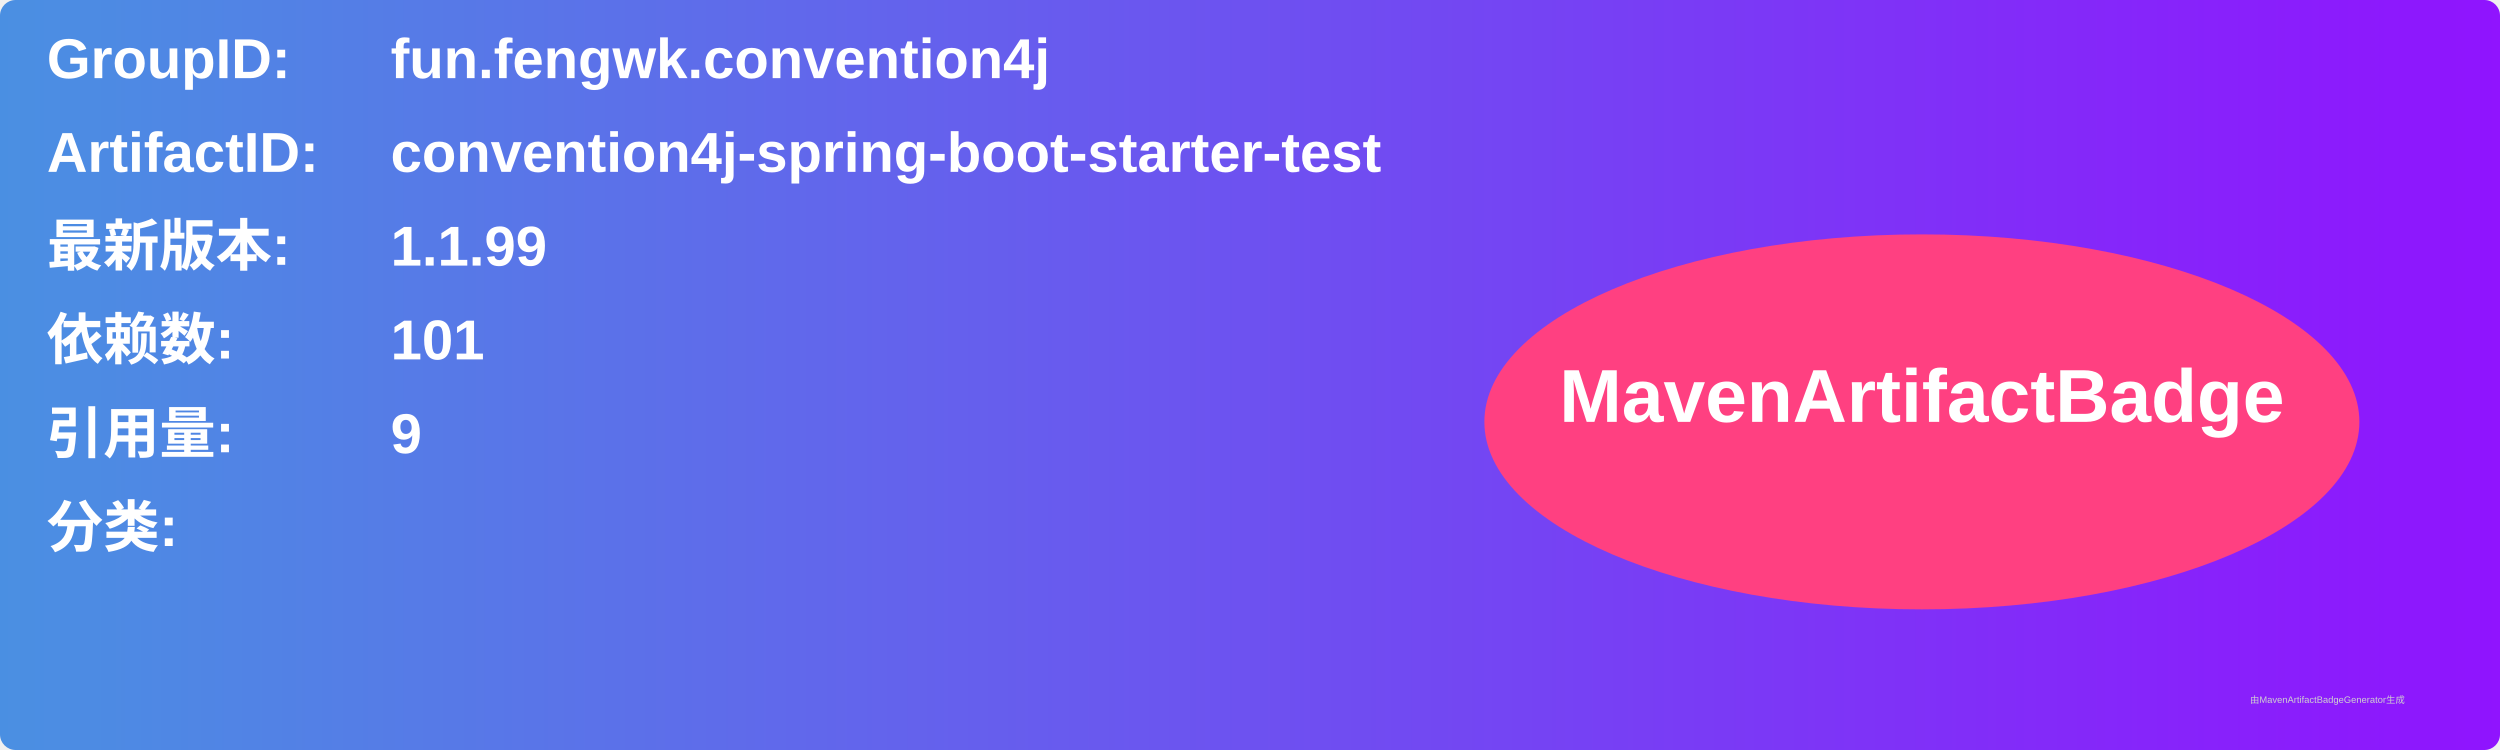
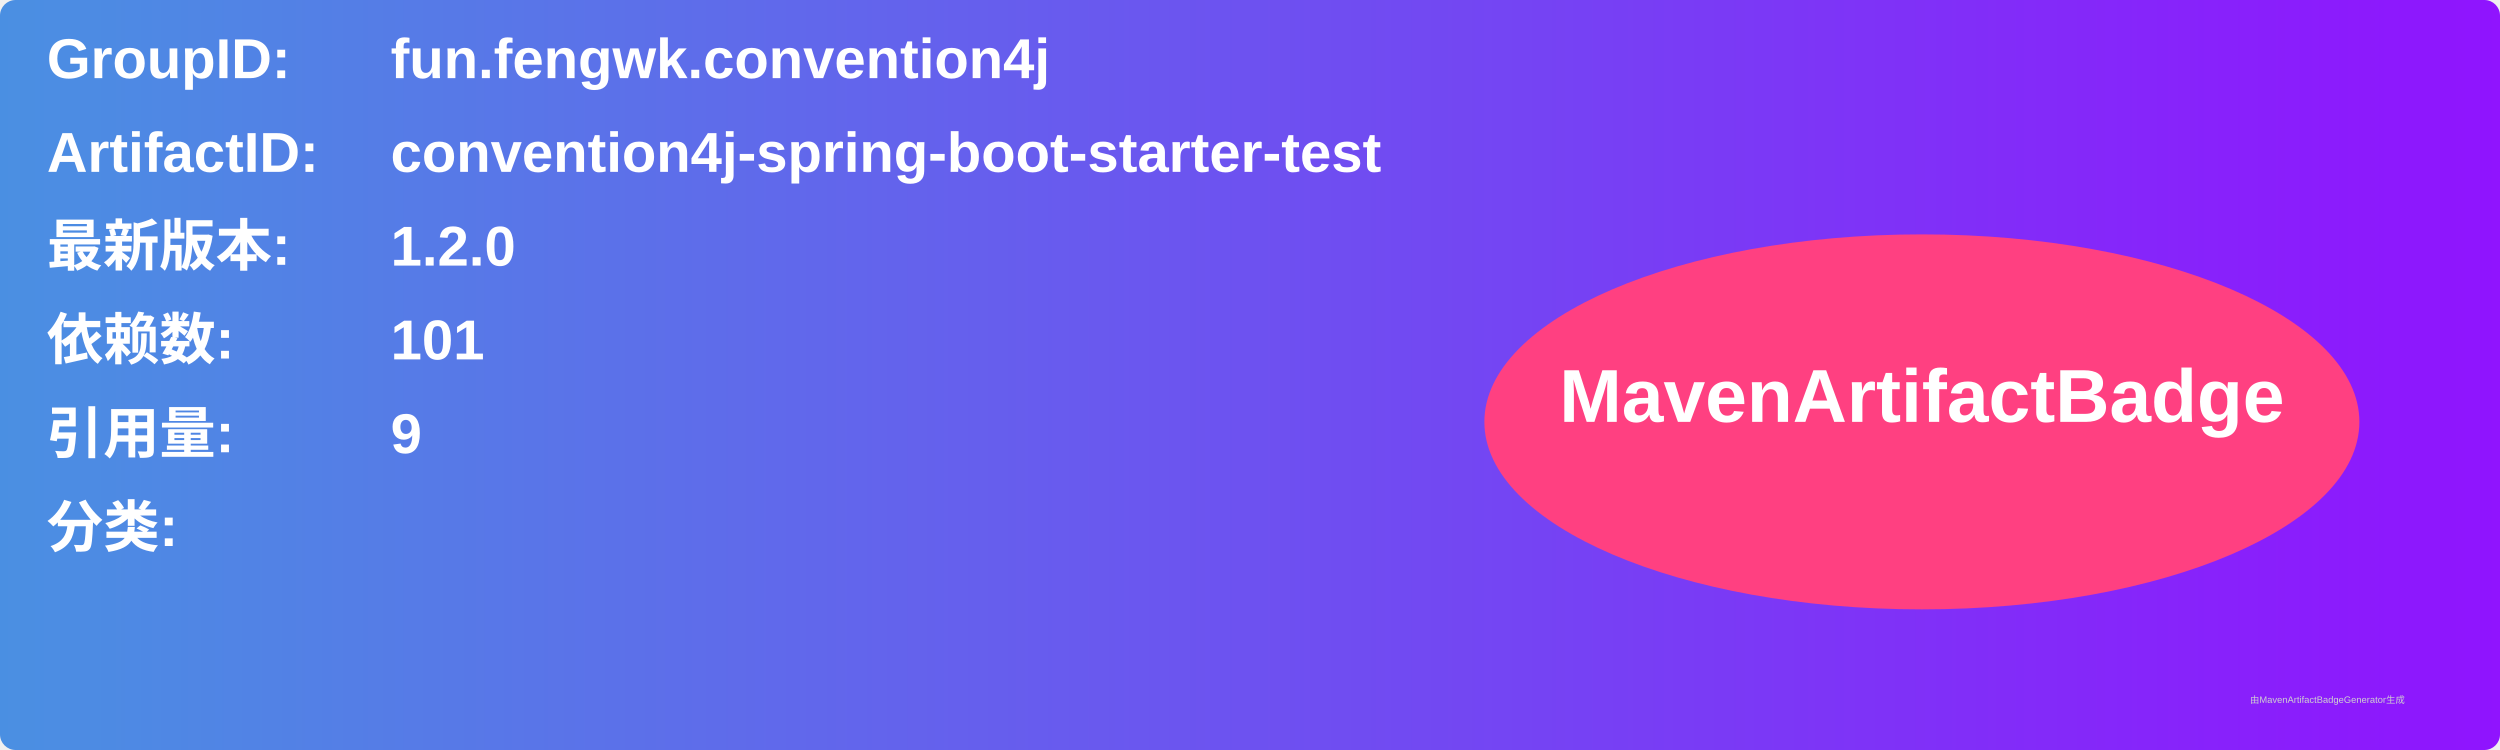
<svg xmlns="http://www.w3.org/2000/svg" width="800" height="240" viewBox="0 0 800 240">
  <linearGradient id="grad" x1="0%" y1="0%" x2="100%" y2="0%">
    <stop offset="0%" stop-color="#4a90e2" />
    <stop offset="100%" stop-color="#9013fe" />
  </linearGradient>
  <rect width="100%" height="100%" rx="5" ry="5" fill="url(#grad)" />
  <g transform="translate(15, 15)">
    <text x="0" y="10" font-family="Arial" font-size="18" fill="white" font-weight="bold" width="260">GroupID:</text>
    <text x="110" y="10" font-family="Arial" font-size="18" fill="white" font-weight="bold" width="460">fun.fengwk.convention4j</text>
    <text x="0" y="40" font-family="Arial" font-size="18" fill="white" font-weight="bold" width="260">ArtifactID:</text>
    <text x="110" y="40" font-family="Arial" font-size="18" fill="white" font-weight="bold" width="460">convention4j-spring-boot-starter-test</text>
    <text x="0" y="70" font-family="Arial" font-size="18" fill="white" font-weight="bold">最新版本:</text>
    <text x="110" y="70" font-family="Arial" font-size="18" fill="white" font-weight="bold">
-       <tspan font-weight="bold">1.1.99</tspan>
+       <tspan font-weight="bold">1.2.0</tspan>
    </text>
    <text x="0" y="100" font-family="Arial" font-size="18" fill="white" font-weight="bold">依赖数: </text>
    <text x="110" y="100" font-family="Arial" font-size="18" fill="white">
      <tspan font-weight="bold">101</tspan>
    </text>
    <text x="0" y="130" font-family="Arial" font-size="18" fill="white" font-weight="bold">引用量: </text>
    <text x="110" y="130" font-family="Arial" font-size="18" fill="white">
      <tspan font-weight="bold">9</tspan>
    </text>
    <text x="0" y="160" font-family="Arial" font-size="18" fill="white" font-weight="bold">分类:</text>
    <text x="10" y="190" font-family="Arial" font-size="10" fill="white">
      <tspan font-weight="bold" />
    </text>
    <ellipse cx="600" cy="120" rx="140" ry="60" fill="#ff4081" />
    <text x="600" y="120" text-anchor="middle" font-family="Arial" font-size="24" fill="white" font-weight="bold">MavenArtifactBadge</text>
  </g>
  <text x="720" y="225" font-family="Arial" font-size="3" fill="#d0d0d0">由MavenArtifactBadgeGenerator生成</text>
</svg>
